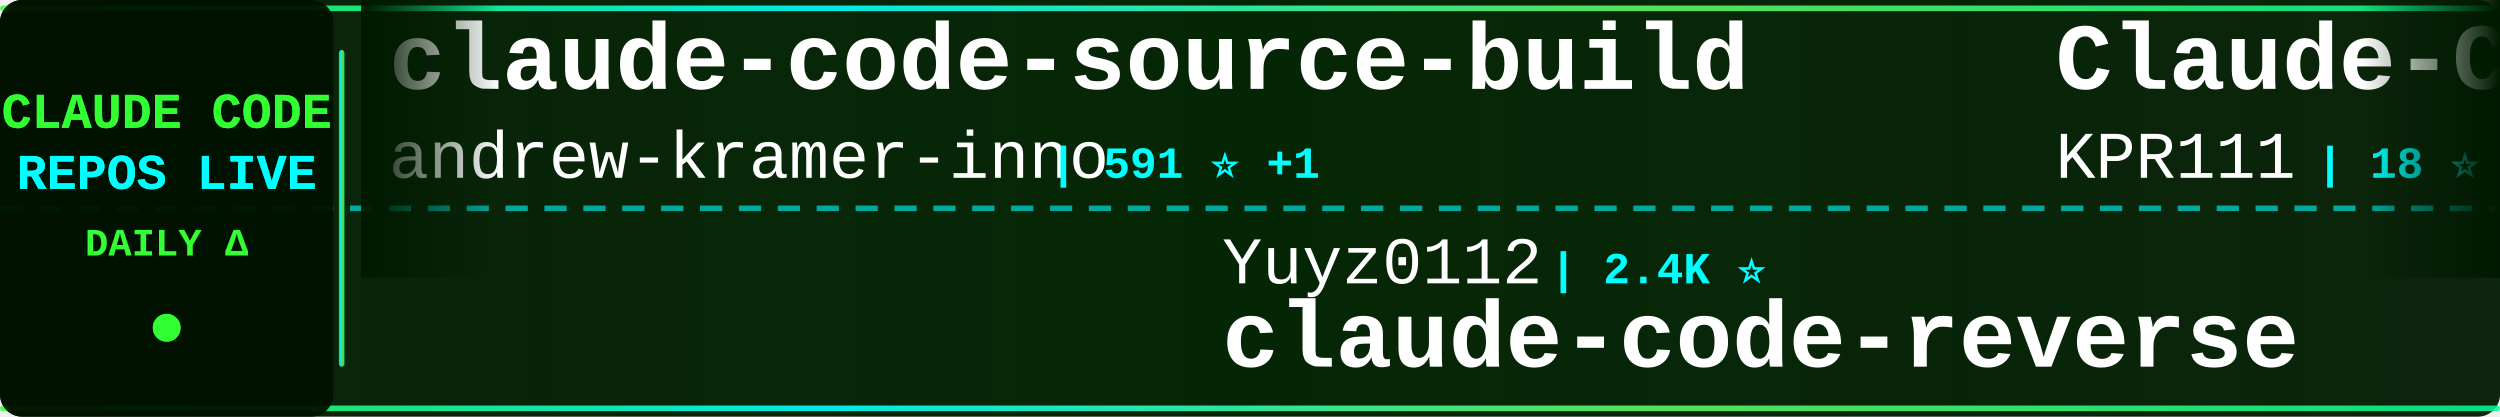
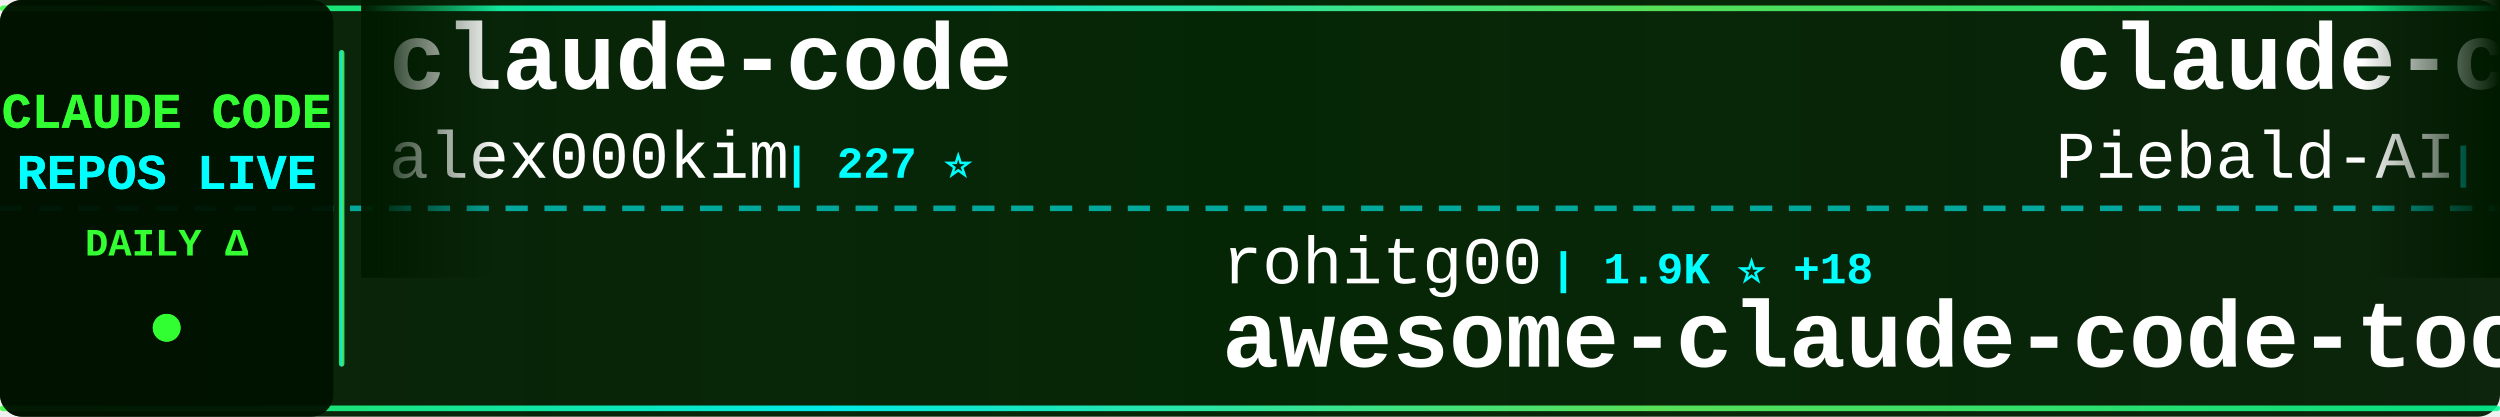
<svg xmlns="http://www.w3.org/2000/svg" width="900" height="150">
  <defs>
    <linearGradient id="tickerBg" x1="0%" y1="0%" x2="100%" y2="0%">
      <stop offset="0%" style="stop-color:#001a00;stop-opacity:0.95" />
      <stop offset="50%" style="stop-color:#002200;stop-opacity:0.98" />
      <stop offset="100%" style="stop-color:#001a00;stop-opacity:0.95" />
    </linearGradient>
    <linearGradient id="borderGrad" x1="0%" y1="0%" x2="100%" y2="0%">
      <stop offset="0%" style="stop-color:#33ff33;stop-opacity:0.85">
        <animate attributeName="stop-opacity" values="0.85;1;0.85" dur="2s" repeatCount="indefinite" />
      </stop>
      <stop offset="33%" style="stop-color:#00ffff;stop-opacity:0.9">
        <animate attributeName="stop-opacity" values="0.9;1;0.9" dur="2.2s" repeatCount="indefinite" />
      </stop>
      <stop offset="66%" style="stop-color:#66ff66;stop-opacity:0.85">
        <animate attributeName="stop-opacity" values="0.85;1;0.85" dur="1.8s" repeatCount="indefinite" />
      </stop>
      <stop offset="100%" style="stop-color:#00ff99;stop-opacity:0.85">
        <animate attributeName="stop-opacity" values="0.85;1;0.85" dur="2s" repeatCount="indefinite" />
      </stop>
    </linearGradient>
    <filter id="textGlow">
      <feGaussianBlur stdDeviation="0.1" result="coloredBlur" />
      <feMerge>
        <feMergeNode in="coloredBlur" />
        <feMergeNode in="SourceGraphic" />
      </feMerge>
    </filter>
    <filter id="metricGlow">
      <feGaussianBlur stdDeviation="0.2" result="coloredBlur" />
      <feMerge>
        <feMergeNode in="coloredBlur" />
        <feMergeNode in="SourceGraphic" />
      </feMerge>
    </filter>
    <linearGradient id="leftFade" x1="0%" y1="0%" x2="100%" y2="0%">
      <stop offset="0%" style="stop-color:#001a00;stop-opacity:1" />
      <stop offset="100%" style="stop-color:#001a00;stop-opacity:0" />
    </linearGradient>
    <linearGradient id="rightFade" x1="0%" y1="0%" x2="100%" y2="0%">
      <stop offset="0%" style="stop-color:#001a00;stop-opacity:0" />
      <stop offset="100%" style="stop-color:#001a00;stop-opacity:1" />
    </linearGradient>
  </defs>
  <rect width="900" height="150" fill="url(#tickerBg)" rx="8" />
  <rect x="0" y="2" width="900" height="2" fill="url(#borderGrad)" rx="1" />
  <rect x="0" y="146" width="900" height="2" fill="url(#borderGrad)" rx="1" />
  <line x1="0" y1="75" x2="900" y2="75" stroke="#00ffff" stroke-width="2" stroke-dasharray="8 6" opacity="0.6" />
  <rect x="0" y="0" width="120" height="150" fill="#001100" opacity="0.95" rx="8" />
  <text x="60" y="46" font-family="'Courier New', monospace" font-size="18" font-weight="bold" fill="#33ff33" text-anchor="middle" filter="url(#textGlow)">
    CLAUDE CODE
  </text>
  <text x="60" y="68" font-family="'Courier New', monospace" font-size="18" font-weight="bold" fill="#00ffff" text-anchor="middle" filter="url(#textGlow)">
    REPOS LIVE
  </text>
  <text x="60" y="92" font-family="'Courier New', monospace" font-size="14" font-weight="bold" fill="#33ff33" text-anchor="middle">
    DAILY Δ
  </text>
  <circle cx="60" cy="118" r="5" fill="#33ff33" filter="url(#metricGlow)">
    <animate attributeName="r" values="4;6;4" dur="1.5s" repeatCount="indefinite" />
    <animate attributeName="opacity" values="0.6;1;0.6" dur="1.5s" repeatCount="indefinite" />
  </circle>
  <rect x="122" y="18" width="2" height="114" fill="url(#borderGrad)" rx="1" />
  <clipPath id="tickerClip">
    <rect x="130" y="0" width="770" height="150" />
  </clipPath>
  <g clip-path="url(#tickerClip)">
    <g id="tickerItems">
      <animateTransform attributeName="transform" attributeType="XML" type="translate" from="0 0" to="-3000 0" dur="54s" repeatCount="indefinite" />
      <g transform="translate(0, 0)">
-         <text x="140" y="32" font-family="'Courier New', monospace" font-size="34" font-weight="bold" fill="#ffffff">claude-code-source-build</text>
-         <text x="140" y="64" font-family="'Courier New', monospace" font-size="24" font-weight="normal" fill="#ffffff" opacity="1.0">andrew-kramer-inno</text>
-         <text x="378" y="64" font-family="'Courier New', monospace" font-size="16" font-weight="bold" fill="#00ffff"> | 591 ⭐ +1</text>
+         <text x="140" y="32" font-family="'Courier New', monospace" font-size="34" font-weight="bold" fill="#ffffff">claude-code</text>
+         <text x="140" y="64" font-family="'Courier New', monospace" font-size="24" font-weight="normal" fill="#ffffff" opacity="1.0">alex000kim</text>
+         <text x="282" y="64" font-family="'Courier New', monospace" font-size="16" font-weight="bold" fill="#00ffff"> | 227 ⭐</text>
      </g>
      <g transform="translate(300, 0)">
-         <text x="140" y="102" font-family="'Courier New', monospace" font-size="24" font-weight="normal" fill="#ffffff" opacity="1.0">Yuyz0112</text>
-         <text x="258" y="102" font-family="'Courier New', monospace" font-size="16" font-weight="bold" fill="#00ffff"> | 2.4K ⭐</text>
-         <text x="140" y="132" font-family="'Courier New', monospace" font-size="34" font-weight="bold" fill="#ffffff">claude-code-reverse</text>
+         <text x="140" y="102" font-family="'Courier New', monospace" font-size="24" font-weight="normal" fill="#ffffff" opacity="1.0">rohitg00</text>
+         <text x="258" y="102" font-family="'Courier New', monospace" font-size="16" font-weight="bold" fill="#00ffff"> | 1.9K ⭐ +18</text>
+         <text x="140" y="132" font-family="'Courier New', monospace" font-size="34" font-weight="bold" fill="#ffffff">awesome-claude-code-tool...</text>
      </g>
      <g transform="translate(600, 0)">
-         <text x="140" y="32" font-family="'Courier New', monospace" font-size="34" font-weight="bold" fill="#ffffff">Claude-Code</text>
-         <text x="140" y="64" font-family="'Courier New', monospace" font-size="24" font-weight="normal" fill="#ffffff" opacity="1.0">KPR111</text>
-         <text x="234" y="64" font-family="'Courier New', monospace" font-size="16" font-weight="bold" fill="#00ffff"> | 18 ⭐</text>
+         <text x="140" y="32" font-family="'Courier New', monospace" font-size="34" font-weight="bold" fill="#ffffff">claude-code-system-promp...</text>
+         <text x="140" y="64" font-family="'Courier New', monospace" font-size="24" font-weight="normal" fill="#ffffff" opacity="1.0">Piebald-AI</text>
+         <text x="282" y="64" font-family="'Courier New', monospace" font-size="16" font-weight="bold" fill="#00ffff"> | 10.7K ⭐ +30</text>
      </g>
      <g transform="translate(900, 0)">
-         <text x="140" y="102" font-family="'Courier New', monospace" font-size="24" font-weight="normal" fill="#ffffff" opacity="1.0">oboard</text>
-         <text x="234" y="102" font-family="'Courier New', monospace" font-size="16" font-weight="bold" fill="#00ffff"> | 3.2K ⭐ +4</text>
-         <text x="140" y="132" font-family="'Courier New', monospace" font-size="34" font-weight="bold" fill="#ffffff">claude-code-rev</text>
+         <text x="140" y="102" font-family="'Courier New', monospace" font-size="24" font-weight="normal" fill="#ffffff" opacity="1.0">https-deeplearning-ai</text>
+         <text x="414" y="102" font-family="'Courier New', monospace" font-size="16" font-weight="bold" fill="#00ffff"> | 522 ⭐</text>
+         <text x="140" y="132" font-family="'Courier New', monospace" font-size="34" font-weight="bold" fill="#ffffff">sc-claude-code-files</text>
      </g>
      <g transform="translate(1200, 0)">
-         <text x="140" y="32" font-family="'Courier New', monospace" font-size="34" font-weight="bold" fill="#ffffff">claude-code-showcase</text>
-         <text x="140" y="64" font-family="'Courier New', monospace" font-size="24" font-weight="normal" fill="#ffffff" opacity="1.0">ChrisWiles</text>
-         <text x="282" y="64" font-family="'Courier New', monospace" font-size="16" font-weight="bold" fill="#00ffff"> | 5.9K ⭐ +2</text>
+         <text x="140" y="32" font-family="'Courier New', monospace" font-size="34" font-weight="bold" fill="#ffffff">Auto-claude-code-researc...</text>
+         <text x="140" y="64" font-family="'Courier New', monospace" font-size="24" font-weight="normal" fill="#ffffff" opacity="1.0">wanshuiyin</text>
+         <text x="282" y="64" font-family="'Courier New', monospace" font-size="16" font-weight="bold" fill="#00ffff"> | 11.1K ⭐ +52</text>
      </g>
      <g transform="translate(1500, 0)">
-         <text x="140" y="102" font-family="'Courier New', monospace" font-size="24" font-weight="normal" fill="#ffffff" opacity="1.0">shareAI-lab</text>
-         <text x="294" y="102" font-family="'Courier New', monospace" font-size="16" font-weight="bold" fill="#00ffff"> | 63.8K ⭐ +142</text>
-         <text x="140" y="132" font-family="'Courier New', monospace" font-size="34" font-weight="bold" fill="#ffffff">learn-claude-code</text>
+         <text x="140" y="102" font-family="'Courier New', monospace" font-size="24" font-weight="normal" fill="#ffffff" opacity="1.0">shanraisshan</text>
+         <text x="306" y="102" font-family="'Courier New', monospace" font-size="16" font-weight="bold" fill="#00ffff"> | 55.7K ⭐ +128</text>
+         <text x="140" y="132" font-family="'Courier New', monospace" font-size="34" font-weight="bold" fill="#ffffff">claude-code-best-practic...</text>
      </g>
      <g transform="translate(1800, 0)">
        <text x="140" y="32" font-family="'Courier New', monospace" font-size="34" font-weight="bold" fill="#ffffff">claude-code</text>
-         <text x="140" y="64" font-family="'Courier New', monospace" font-size="24" font-weight="normal" fill="#ffffff" opacity="1.0">VineeTagarwaL-code</text>
-         <text x="378" y="64" font-family="'Courier New', monospace" font-size="16" font-weight="bold" fill="#00ffff"> | 275 ⭐</text>
+         <text x="140" y="64" font-family="'Courier New', monospace" font-size="24" font-weight="normal" fill="#ffffff" opacity="1.0">codeaashu</text>
+         <text x="270" y="64" font-family="'Courier New', monospace" font-size="16" font-weight="bold" fill="#00ffff"> | 2.8K ⭐ +9</text>
      </g>
      <g transform="translate(2100, 0)">
-         <text x="140" y="102" font-family="'Courier New', monospace" font-size="24" font-weight="normal" fill="#ffffff" opacity="1.0">diet103</text>
-         <text x="246" y="102" font-family="'Courier New', monospace" font-size="16" font-weight="bold" fill="#00ffff"> | 9.7K ⭐ +3</text>
-         <text x="140" y="132" font-family="'Courier New', monospace" font-size="34" font-weight="bold" fill="#ffffff">claude-code-infrastructu...</text>
+         <text x="140" y="102" font-family="'Courier New', monospace" font-size="24" font-weight="normal" fill="#ffffff" opacity="1.0">FlorianBruniaux</text>
+         <text x="342" y="102" font-family="'Courier New', monospace" font-size="16" font-weight="bold" fill="#00ffff"> | 4.6K ⭐ +16</text>
+         <text x="140" y="132" font-family="'Courier New', monospace" font-size="34" font-weight="bold" fill="#ffffff">claude-code-ultimate-gui...</text>
      </g>
      <g transform="translate(2400, 0)">
-         <text x="140" y="32" font-family="'Courier New', monospace" font-size="34" font-weight="bold" fill="#ffffff">claude-code-action</text>
-         <text x="140" y="64" font-family="'Courier New', monospace" font-size="24" font-weight="normal" fill="#ffffff" opacity="1.0">anthropics</text>
-         <text x="282" y="64" font-family="'Courier New', monospace" font-size="16" font-weight="bold" fill="#00ffff"> | 7.8K ⭐ +13</text>
+         <text x="140" y="32" font-family="'Courier New', monospace" font-size="34" font-weight="bold" fill="#ffffff">claude-code-engineering</text>
+         <text x="140" y="64" font-family="'Courier New', monospace" font-size="24" font-weight="normal" fill="#ffffff" opacity="1.0">huangjia2019</text>
+         <text x="306" y="64" font-family="'Courier New', monospace" font-size="16" font-weight="bold" fill="#00ffff"> | 743 ⭐ +4</text>
      </g>
      <g transform="translate(2700, 0)">
-         <text x="140" y="102" font-family="'Courier New', monospace" font-size="24" font-weight="normal" fill="#ffffff" opacity="1.0">anthropics</text>
-         <text x="282" y="102" font-family="'Courier New', monospace" font-size="16" font-weight="bold" fill="#00ffff"> | 851 ⭐ +1</text>
-         <text x="140" y="132" font-family="'Courier New', monospace" font-size="34" font-weight="bold" fill="#ffffff">claude-code-base-action</text>
+         <text x="140" y="102" font-family="'Courier New', monospace" font-size="24" font-weight="normal" fill="#ffffff" opacity="1.0">pedrohcgs</text>
+         <text x="270" y="102" font-family="'Courier New', monospace" font-size="16" font-weight="bold" fill="#00ffff"> | 1.2K ⭐ +7</text>
+         <text x="140" y="132" font-family="'Courier New', monospace" font-size="34" font-weight="bold" fill="#ffffff">claude-code-my-workflow</text>
      </g>
      <g transform="translate(3000, 0)">
-         <text x="140" y="32" font-family="'Courier New', monospace" font-size="34" font-weight="bold" fill="#ffffff">claude-code-source-build</text>
-         <text x="140" y="64" font-family="'Courier New', monospace" font-size="24" font-weight="normal" fill="#ffffff" opacity="1.0">andrew-kramer-inno</text>
-         <text x="378" y="64" font-family="'Courier New', monospace" font-size="16" font-weight="bold" fill="#00ffff"> | 591 ⭐ +1</text>
+         <text x="140" y="32" font-family="'Courier New', monospace" font-size="34" font-weight="bold" fill="#ffffff">claude-code</text>
+         <text x="140" y="64" font-family="'Courier New', monospace" font-size="24" font-weight="normal" fill="#ffffff" opacity="1.0">alex000kim</text>
+         <text x="282" y="64" font-family="'Courier New', monospace" font-size="16" font-weight="bold" fill="#00ffff"> | 227 ⭐</text>
      </g>
      <g transform="translate(3300, 0)">
-         <text x="140" y="102" font-family="'Courier New', monospace" font-size="24" font-weight="normal" fill="#ffffff" opacity="1.0">Yuyz0112</text>
-         <text x="258" y="102" font-family="'Courier New', monospace" font-size="16" font-weight="bold" fill="#00ffff"> | 2.4K ⭐</text>
-         <text x="140" y="132" font-family="'Courier New', monospace" font-size="34" font-weight="bold" fill="#ffffff">claude-code-reverse</text>
+         <text x="140" y="102" font-family="'Courier New', monospace" font-size="24" font-weight="normal" fill="#ffffff" opacity="1.0">rohitg00</text>
+         <text x="258" y="102" font-family="'Courier New', monospace" font-size="16" font-weight="bold" fill="#00ffff"> | 1.9K ⭐ +18</text>
+         <text x="140" y="132" font-family="'Courier New', monospace" font-size="34" font-weight="bold" fill="#ffffff">awesome-claude-code-tool...</text>
      </g>
      <g transform="translate(3600, 0)">
-         <text x="140" y="32" font-family="'Courier New', monospace" font-size="34" font-weight="bold" fill="#ffffff">Claude-Code</text>
-         <text x="140" y="64" font-family="'Courier New', monospace" font-size="24" font-weight="normal" fill="#ffffff" opacity="1.0">KPR111</text>
-         <text x="234" y="64" font-family="'Courier New', monospace" font-size="16" font-weight="bold" fill="#00ffff"> | 18 ⭐</text>
+         <text x="140" y="32" font-family="'Courier New', monospace" font-size="34" font-weight="bold" fill="#ffffff">claude-code-system-promp...</text>
+         <text x="140" y="64" font-family="'Courier New', monospace" font-size="24" font-weight="normal" fill="#ffffff" opacity="1.0">Piebald-AI</text>
+         <text x="282" y="64" font-family="'Courier New', monospace" font-size="16" font-weight="bold" fill="#00ffff"> | 10.7K ⭐ +30</text>
      </g>
      <g transform="translate(3900, 0)">
-         <text x="140" y="102" font-family="'Courier New', monospace" font-size="24" font-weight="normal" fill="#ffffff" opacity="1.0">oboard</text>
-         <text x="234" y="102" font-family="'Courier New', monospace" font-size="16" font-weight="bold" fill="#00ffff"> | 3.2K ⭐ +4</text>
-         <text x="140" y="132" font-family="'Courier New', monospace" font-size="34" font-weight="bold" fill="#ffffff">claude-code-rev</text>
+         <text x="140" y="102" font-family="'Courier New', monospace" font-size="24" font-weight="normal" fill="#ffffff" opacity="1.0">https-deeplearning-ai</text>
+         <text x="414" y="102" font-family="'Courier New', monospace" font-size="16" font-weight="bold" fill="#00ffff"> | 522 ⭐</text>
+         <text x="140" y="132" font-family="'Courier New', monospace" font-size="34" font-weight="bold" fill="#ffffff">sc-claude-code-files</text>
      </g>
    </g>
  </g>
  <rect x="130" y="0" width="50" height="100" fill="url(#leftFade)" />
  <rect x="850" y="0" width="50" height="100" fill="url(#rightFade)" />
</svg>
